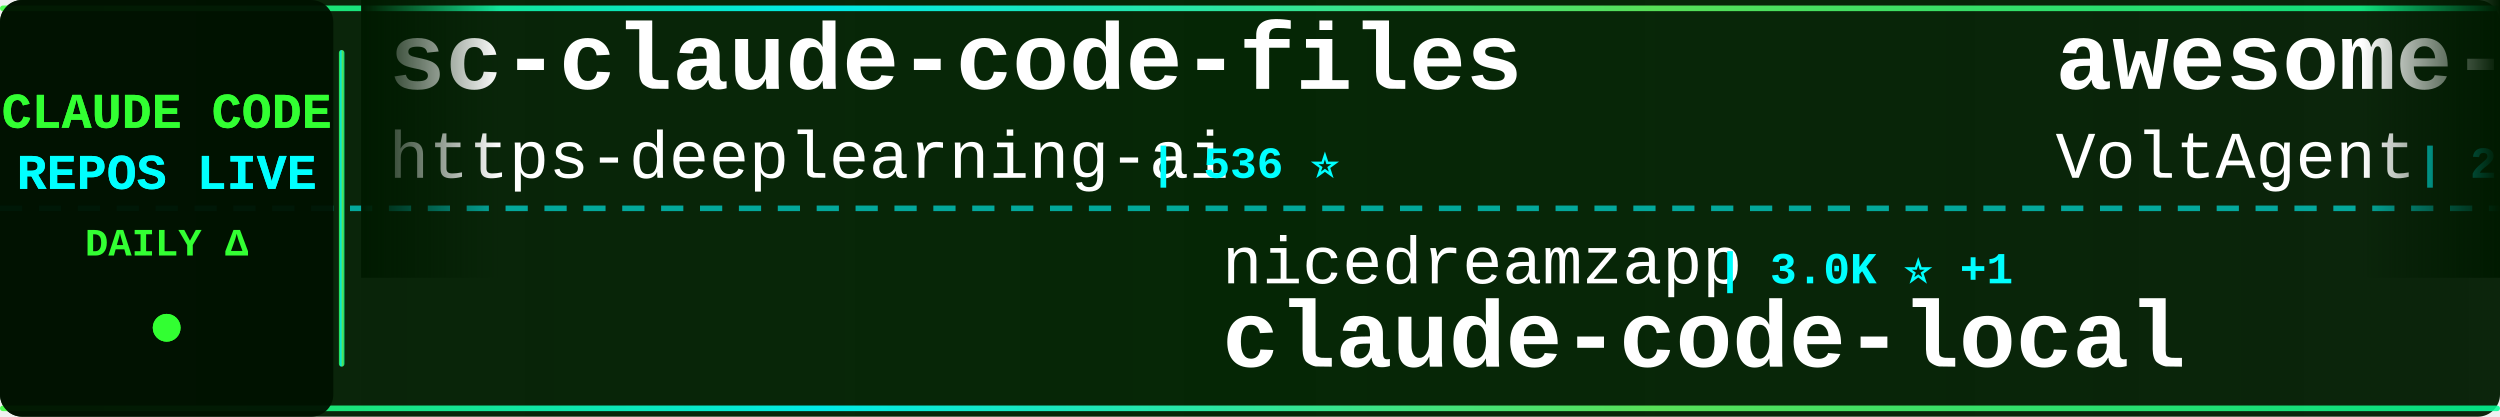
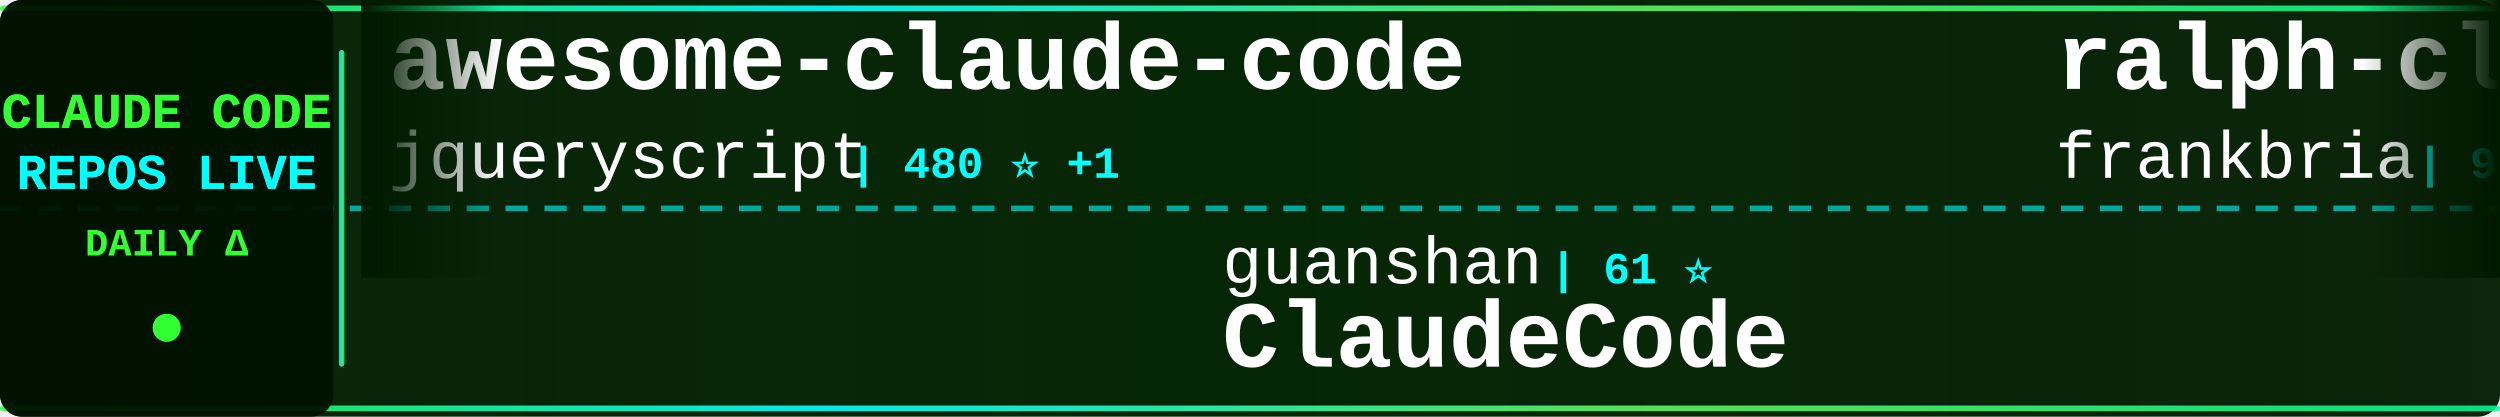
<svg xmlns="http://www.w3.org/2000/svg" width="900" height="150">
  <defs>
    <linearGradient id="tickerBg" x1="0%" y1="0%" x2="100%" y2="0%">
      <stop offset="0%" style="stop-color:#001a00;stop-opacity:0.95" />
      <stop offset="50%" style="stop-color:#002200;stop-opacity:0.98" />
      <stop offset="100%" style="stop-color:#001a00;stop-opacity:0.95" />
    </linearGradient>
    <linearGradient id="borderGrad" x1="0%" y1="0%" x2="100%" y2="0%">
      <stop offset="0%" style="stop-color:#33ff33;stop-opacity:0.85">
        <animate attributeName="stop-opacity" values="0.85;1;0.85" dur="2s" repeatCount="indefinite" />
      </stop>
      <stop offset="33%" style="stop-color:#00ffff;stop-opacity:0.9">
        <animate attributeName="stop-opacity" values="0.9;1;0.9" dur="2.2s" repeatCount="indefinite" />
      </stop>
      <stop offset="66%" style="stop-color:#66ff66;stop-opacity:0.85">
        <animate attributeName="stop-opacity" values="0.85;1;0.85" dur="1.8s" repeatCount="indefinite" />
      </stop>
      <stop offset="100%" style="stop-color:#00ff99;stop-opacity:0.85">
        <animate attributeName="stop-opacity" values="0.85;1;0.85" dur="2s" repeatCount="indefinite" />
      </stop>
    </linearGradient>
    <filter id="textGlow">
      <feGaussianBlur stdDeviation="0.1" result="coloredBlur" />
      <feMerge>
        <feMergeNode in="coloredBlur" />
        <feMergeNode in="SourceGraphic" />
      </feMerge>
    </filter>
    <filter id="metricGlow">
      <feGaussianBlur stdDeviation="0.2" result="coloredBlur" />
      <feMerge>
        <feMergeNode in="coloredBlur" />
        <feMergeNode in="SourceGraphic" />
      </feMerge>
    </filter>
    <linearGradient id="leftFade" x1="0%" y1="0%" x2="100%" y2="0%">
      <stop offset="0%" style="stop-color:#001a00;stop-opacity:1" />
      <stop offset="100%" style="stop-color:#001a00;stop-opacity:0" />
    </linearGradient>
    <linearGradient id="rightFade" x1="0%" y1="0%" x2="100%" y2="0%">
      <stop offset="0%" style="stop-color:#001a00;stop-opacity:0" />
      <stop offset="100%" style="stop-color:#001a00;stop-opacity:1" />
    </linearGradient>
  </defs>
  <rect width="900" height="150" fill="url(#tickerBg)" rx="8" />
  <rect x="0" y="2" width="900" height="2" fill="url(#borderGrad)" rx="1" />
  <rect x="0" y="146" width="900" height="2" fill="url(#borderGrad)" rx="1" />
  <line x1="0" y1="75" x2="900" y2="75" stroke="#00ffff" stroke-width="2" stroke-dasharray="8 6" opacity="0.6" />
  <rect x="0" y="0" width="120" height="150" fill="#001100" opacity="0.95" rx="8" />
  <text x="60" y="46" font-family="'Courier New', monospace" font-size="18" font-weight="bold" fill="#33ff33" text-anchor="middle" filter="url(#textGlow)">
    CLAUDE CODE
  </text>
  <text x="60" y="68" font-family="'Courier New', monospace" font-size="18" font-weight="bold" fill="#00ffff" text-anchor="middle" filter="url(#textGlow)">
    REPOS LIVE
  </text>
  <text x="60" y="92" font-family="'Courier New', monospace" font-size="14" font-weight="bold" fill="#33ff33" text-anchor="middle">
    DAILY Δ
  </text>
  <circle cx="60" cy="118" r="5" fill="#33ff33" filter="url(#metricGlow)">
    <animate attributeName="r" values="4;6;4" dur="1.5s" repeatCount="indefinite" />
    <animate attributeName="opacity" values="0.6;1;0.6" dur="1.5s" repeatCount="indefinite" />
  </circle>
  <rect x="122" y="18" width="2" height="114" fill="url(#borderGrad)" rx="1" />
  <clipPath id="tickerClip">
    <rect x="130" y="0" width="770" height="150" />
  </clipPath>
  <g clip-path="url(#tickerClip)">
    <g id="tickerItems">
      <animateTransform attributeName="transform" attributeType="XML" type="translate" from="0 0" to="-3000 0" dur="54s" repeatCount="indefinite" />
      <g transform="translate(0, 0)">
-         <text x="140" y="32" font-family="'Courier New', monospace" font-size="34" font-weight="bold" fill="#ffffff">sc-claude-code-files</text>
-         <text x="140" y="64" font-family="'Courier New', monospace" font-size="24" font-weight="normal" fill="#ffffff" opacity="1.0">https-deeplearning-ai</text>
-         <text x="414" y="64" font-family="'Courier New', monospace" font-size="16" font-weight="bold" fill="#00ffff"> | 536 ⭐</text>
+         <text x="140" y="32" font-family="'Courier New', monospace" font-size="34" font-weight="bold" fill="#ffffff">awesome-claude-code</text>
+         <text x="140" y="64" font-family="'Courier New', monospace" font-size="24" font-weight="normal" fill="#ffffff" opacity="1.0">jqueryscript</text>
+         <text x="306" y="64" font-family="'Courier New', monospace" font-size="16" font-weight="bold" fill="#00ffff"> | 480 ⭐ +1</text>
      </g>
      <g transform="translate(300, 0)">
-         <text x="140" y="102" font-family="'Courier New', monospace" font-size="24" font-weight="normal" fill="#ffffff" opacity="1.0">nicedreamzapp</text>
-         <text x="318" y="102" font-family="'Courier New', monospace" font-size="16" font-weight="bold" fill="#00ffff"> | 3.0K ⭐ +1</text>
-         <text x="140" y="132" font-family="'Courier New', monospace" font-size="34" font-weight="bold" fill="#ffffff">claude-code-local</text>
+         <text x="140" y="102" font-family="'Courier New', monospace" font-size="24" font-weight="normal" fill="#ffffff" opacity="1.0">guanshan</text>
+         <text x="258" y="102" font-family="'Courier New', monospace" font-size="16" font-weight="bold" fill="#00ffff"> | 61 ⭐</text>
+         <text x="140" y="132" font-family="'Courier New', monospace" font-size="34" font-weight="bold" fill="#ffffff">ClaudeCode</text>
      </g>
      <g transform="translate(600, 0)">
-         <text x="140" y="32" font-family="'Courier New', monospace" font-size="34" font-weight="bold" fill="#ffffff">awesome-claude-code-suba...</text>
-         <text x="140" y="64" font-family="'Courier New', monospace" font-size="24" font-weight="normal" fill="#ffffff" opacity="1.0">VoltAgent</text>
-         <text x="270" y="64" font-family="'Courier New', monospace" font-size="16" font-weight="bold" fill="#00ffff"> | 23.8K ⭐ +5</text>
+         <text x="140" y="32" font-family="'Courier New', monospace" font-size="34" font-weight="bold" fill="#ffffff">ralph-claude-code</text>
+         <text x="140" y="64" font-family="'Courier New', monospace" font-size="24" font-weight="normal" fill="#ffffff" opacity="1.0">frankbria</text>
+         <text x="270" y="64" font-family="'Courier New', monospace" font-size="16" font-weight="bold" fill="#00ffff"> | 9.6K ⭐</text>
      </g>
      <g transform="translate(900, 0)">
-         <text x="140" y="102" font-family="'Courier New', monospace" font-size="24" font-weight="normal" fill="#ffffff" opacity="1.0">Maciek-roboblog</text>
-         <text x="342" y="102" font-family="'Courier New', monospace" font-size="16" font-weight="bold" fill="#00ffff"> | 8.5K ⭐ +1</text>
-         <text x="140" y="132" font-family="'Courier New', monospace" font-size="34" font-weight="bold" fill="#ffffff">Claude-Code-Usage-Monito...</text>
+         <text x="140" y="102" font-family="'Courier New', monospace" font-size="24" font-weight="normal" fill="#ffffff" opacity="1.0">anthropics</text>
+         <text x="282" y="102" font-family="'Courier New', monospace" font-size="16" font-weight="bold" fill="#00ffff"> | 164.5K ⭐ +29</text>
+         <text x="140" y="132" font-family="'Courier New', monospace" font-size="34" font-weight="bold" fill="#ffffff">skills</text>
      </g>
      <g transform="translate(1200, 0)">
-         <text x="140" y="32" font-family="'Courier New', monospace" font-size="34" font-weight="bold" fill="#ffffff">claude-code-source</text>
-         <text x="140" y="64" font-family="'Courier New', monospace" font-size="24" font-weight="normal" fill="#ffffff" opacity="1.0">AprilNEA</text>
-         <text x="258" y="64" font-family="'Courier New', monospace" font-size="16" font-weight="bold" fill="#00ffff"> | 392 ⭐</text>
+         <text x="140" y="32" font-family="'Courier New', monospace" font-size="34" font-weight="bold" fill="#ffffff">learn-claude-code</text>
+         <text x="140" y="64" font-family="'Courier New', monospace" font-size="24" font-weight="normal" fill="#ffffff" opacity="1.0">shareAI-lab</text>
+         <text x="294" y="64" font-family="'Courier New', monospace" font-size="16" font-weight="bold" fill="#00ffff"> | 72.4K ⭐ +7</text>
      </g>
      <g transform="translate(1500, 0)">
-         <text x="140" y="102" font-family="'Courier New', monospace" font-size="24" font-weight="normal" fill="#ffffff" opacity="1.0">LING71671</text>
-         <text x="270" y="102" font-family="'Courier New', monospace" font-size="16" font-weight="bold" fill="#00ffff"> | 929 ⭐</text>
-         <text x="140" y="132" font-family="'Courier New', monospace" font-size="34" font-weight="bold" fill="#ffffff">Open-ClaudeCode</text>
+         <text x="140" y="102" font-family="'Courier New', monospace" font-size="24" font-weight="normal" fill="#ffffff" opacity="1.0">davila7</text>
+         <text x="246" y="102" font-family="'Courier New', monospace" font-size="16" font-weight="bold" fill="#00ffff"> | 29.9K ⭐ +5</text>
+         <text x="140" y="132" font-family="'Courier New', monospace" font-size="34" font-weight="bold" fill="#ffffff">claude-code-templates</text>
      </g>
      <g transform="translate(1800, 0)">
-         <text x="140" y="32" font-family="'Courier New', monospace" font-size="34" font-weight="bold" fill="#ffffff">claude-code-system-promp...</text>
-         <text x="140" y="64" font-family="'Courier New', monospace" font-size="24" font-weight="normal" fill="#ffffff" opacity="1.0">Piebald-AI</text>
-         <text x="282" y="64" font-family="'Courier New', monospace" font-size="16" font-weight="bold" fill="#00ffff"> | 12.0K ⭐ +4</text>
+         <text x="140" y="32" font-family="'Courier New', monospace" font-size="34" font-weight="bold" fill="#ffffff">Dive-into-Claude-Code</text>
+         <text x="140" y="64" font-family="'Courier New', monospace" font-size="24" font-weight="normal" fill="#ffffff" opacity="1.0">VILA-Lab</text>
+         <text x="258" y="64" font-family="'Courier New', monospace" font-size="16" font-weight="bold" fill="#00ffff"> | 2.0K ⭐ +1</text>
      </g>
      <g transform="translate(2100, 0)">
-         <text x="140" y="102" font-family="'Courier New', monospace" font-size="24" font-weight="normal" fill="#ffffff" opacity="1.0">centminmod</text>
-         <text x="282" y="102" font-family="'Courier New', monospace" font-size="16" font-weight="bold" fill="#00ffff"> | 2.5K ⭐</text>
-         <text x="140" y="132" font-family="'Courier New', monospace" font-size="34" font-weight="bold" fill="#ffffff">my-claude-code-setup</text>
+         <text x="140" y="102" font-family="'Courier New', monospace" font-size="24" font-weight="normal" fill="#ffffff" opacity="1.0">RichardAtCT</text>
+         <text x="294" y="102" font-family="'Courier New', monospace" font-size="16" font-weight="bold" fill="#00ffff"> | 2.7K ⭐</text>
+         <text x="140" y="132" font-family="'Courier New', monospace" font-size="34" font-weight="bold" fill="#ffffff">claude-code-telegram</text>
      </g>
      <g transform="translate(2400, 0)">
-         <text x="140" y="32" font-family="'Courier New', monospace" font-size="34" font-weight="bold" fill="#ffffff">claude-code-webui</text>
-         <text x="140" y="64" font-family="'Courier New', monospace" font-size="24" font-weight="normal" fill="#ffffff" opacity="1.0">sugyan</text>
-         <text x="234" y="64" font-family="'Courier New', monospace" font-size="16" font-weight="bold" fill="#00ffff"> | 1.1K ⭐</text>
+         <text x="140" y="32" font-family="'Courier New', monospace" font-size="34" font-weight="bold" fill="#ffffff">collection-claude-code-s...</text>
+         <text x="140" y="64" font-family="'Courier New', monospace" font-size="24" font-weight="normal" fill="#ffffff" opacity="1.0">chauncygu</text>
+         <text x="270" y="64" font-family="'Courier New', monospace" font-size="16" font-weight="bold" fill="#00ffff"> | 2.8K ⭐ +1</text>
      </g>
      <g transform="translate(2700, 0)">
-         <text x="140" y="102" font-family="'Courier New', monospace" font-size="24" font-weight="normal" fill="#ffffff" opacity="1.0">feiskyer</text>
-         <text x="258" y="102" font-family="'Courier New', monospace" font-size="16" font-weight="bold" fill="#00ffff"> | 1.6K ⭐</text>
-         <text x="140" y="132" font-family="'Courier New', monospace" font-size="34" font-weight="bold" fill="#ffffff">claude-code-settings</text>
+         <text x="140" y="102" font-family="'Courier New', monospace" font-size="24" font-weight="normal" fill="#ffffff" opacity="1.0">zstmfhy</text>
+         <text x="246" y="102" font-family="'Courier New', monospace" font-size="16" font-weight="bold" fill="#00ffff"> | 190 ⭐</text>
+         <text x="140" y="132" font-family="'Courier New', monospace" font-size="34" font-weight="bold" fill="#ffffff">Claude-code</text>
      </g>
      <g transform="translate(3000, 0)">
-         <text x="140" y="32" font-family="'Courier New', monospace" font-size="34" font-weight="bold" fill="#ffffff">sc-claude-code-files</text>
-         <text x="140" y="64" font-family="'Courier New', monospace" font-size="24" font-weight="normal" fill="#ffffff" opacity="1.0">https-deeplearning-ai</text>
-         <text x="414" y="64" font-family="'Courier New', monospace" font-size="16" font-weight="bold" fill="#00ffff"> | 536 ⭐</text>
+         <text x="140" y="32" font-family="'Courier New', monospace" font-size="34" font-weight="bold" fill="#ffffff">awesome-claude-code</text>
+         <text x="140" y="64" font-family="'Courier New', monospace" font-size="24" font-weight="normal" fill="#ffffff" opacity="1.0">jqueryscript</text>
+         <text x="306" y="64" font-family="'Courier New', monospace" font-size="16" font-weight="bold" fill="#00ffff"> | 480 ⭐ +1</text>
      </g>
      <g transform="translate(3300, 0)">
-         <text x="140" y="102" font-family="'Courier New', monospace" font-size="24" font-weight="normal" fill="#ffffff" opacity="1.0">nicedreamzapp</text>
-         <text x="318" y="102" font-family="'Courier New', monospace" font-size="16" font-weight="bold" fill="#00ffff"> | 3.0K ⭐ +1</text>
-         <text x="140" y="132" font-family="'Courier New', monospace" font-size="34" font-weight="bold" fill="#ffffff">claude-code-local</text>
+         <text x="140" y="102" font-family="'Courier New', monospace" font-size="24" font-weight="normal" fill="#ffffff" opacity="1.0">guanshan</text>
+         <text x="258" y="102" font-family="'Courier New', monospace" font-size="16" font-weight="bold" fill="#00ffff"> | 61 ⭐</text>
+         <text x="140" y="132" font-family="'Courier New', monospace" font-size="34" font-weight="bold" fill="#ffffff">ClaudeCode</text>
      </g>
      <g transform="translate(3600, 0)">
-         <text x="140" y="32" font-family="'Courier New', monospace" font-size="34" font-weight="bold" fill="#ffffff">awesome-claude-code-suba...</text>
-         <text x="140" y="64" font-family="'Courier New', monospace" font-size="24" font-weight="normal" fill="#ffffff" opacity="1.0">VoltAgent</text>
-         <text x="270" y="64" font-family="'Courier New', monospace" font-size="16" font-weight="bold" fill="#00ffff"> | 23.8K ⭐ +5</text>
+         <text x="140" y="32" font-family="'Courier New', monospace" font-size="34" font-weight="bold" fill="#ffffff">ralph-claude-code</text>
+         <text x="140" y="64" font-family="'Courier New', monospace" font-size="24" font-weight="normal" fill="#ffffff" opacity="1.0">frankbria</text>
+         <text x="270" y="64" font-family="'Courier New', monospace" font-size="16" font-weight="bold" fill="#00ffff"> | 9.6K ⭐</text>
      </g>
      <g transform="translate(3900, 0)">
-         <text x="140" y="102" font-family="'Courier New', monospace" font-size="24" font-weight="normal" fill="#ffffff" opacity="1.0">Maciek-roboblog</text>
-         <text x="342" y="102" font-family="'Courier New', monospace" font-size="16" font-weight="bold" fill="#00ffff"> | 8.5K ⭐ +1</text>
-         <text x="140" y="132" font-family="'Courier New', monospace" font-size="34" font-weight="bold" fill="#ffffff">Claude-Code-Usage-Monito...</text>
+         <text x="140" y="102" font-family="'Courier New', monospace" font-size="24" font-weight="normal" fill="#ffffff" opacity="1.0">anthropics</text>
+         <text x="282" y="102" font-family="'Courier New', monospace" font-size="16" font-weight="bold" fill="#00ffff"> | 164.5K ⭐ +29</text>
+         <text x="140" y="132" font-family="'Courier New', monospace" font-size="34" font-weight="bold" fill="#ffffff">skills</text>
      </g>
    </g>
  </g>
  <rect x="130" y="0" width="50" height="100" fill="url(#leftFade)" />
  <rect x="850" y="0" width="50" height="100" fill="url(#rightFade)" />
</svg>
